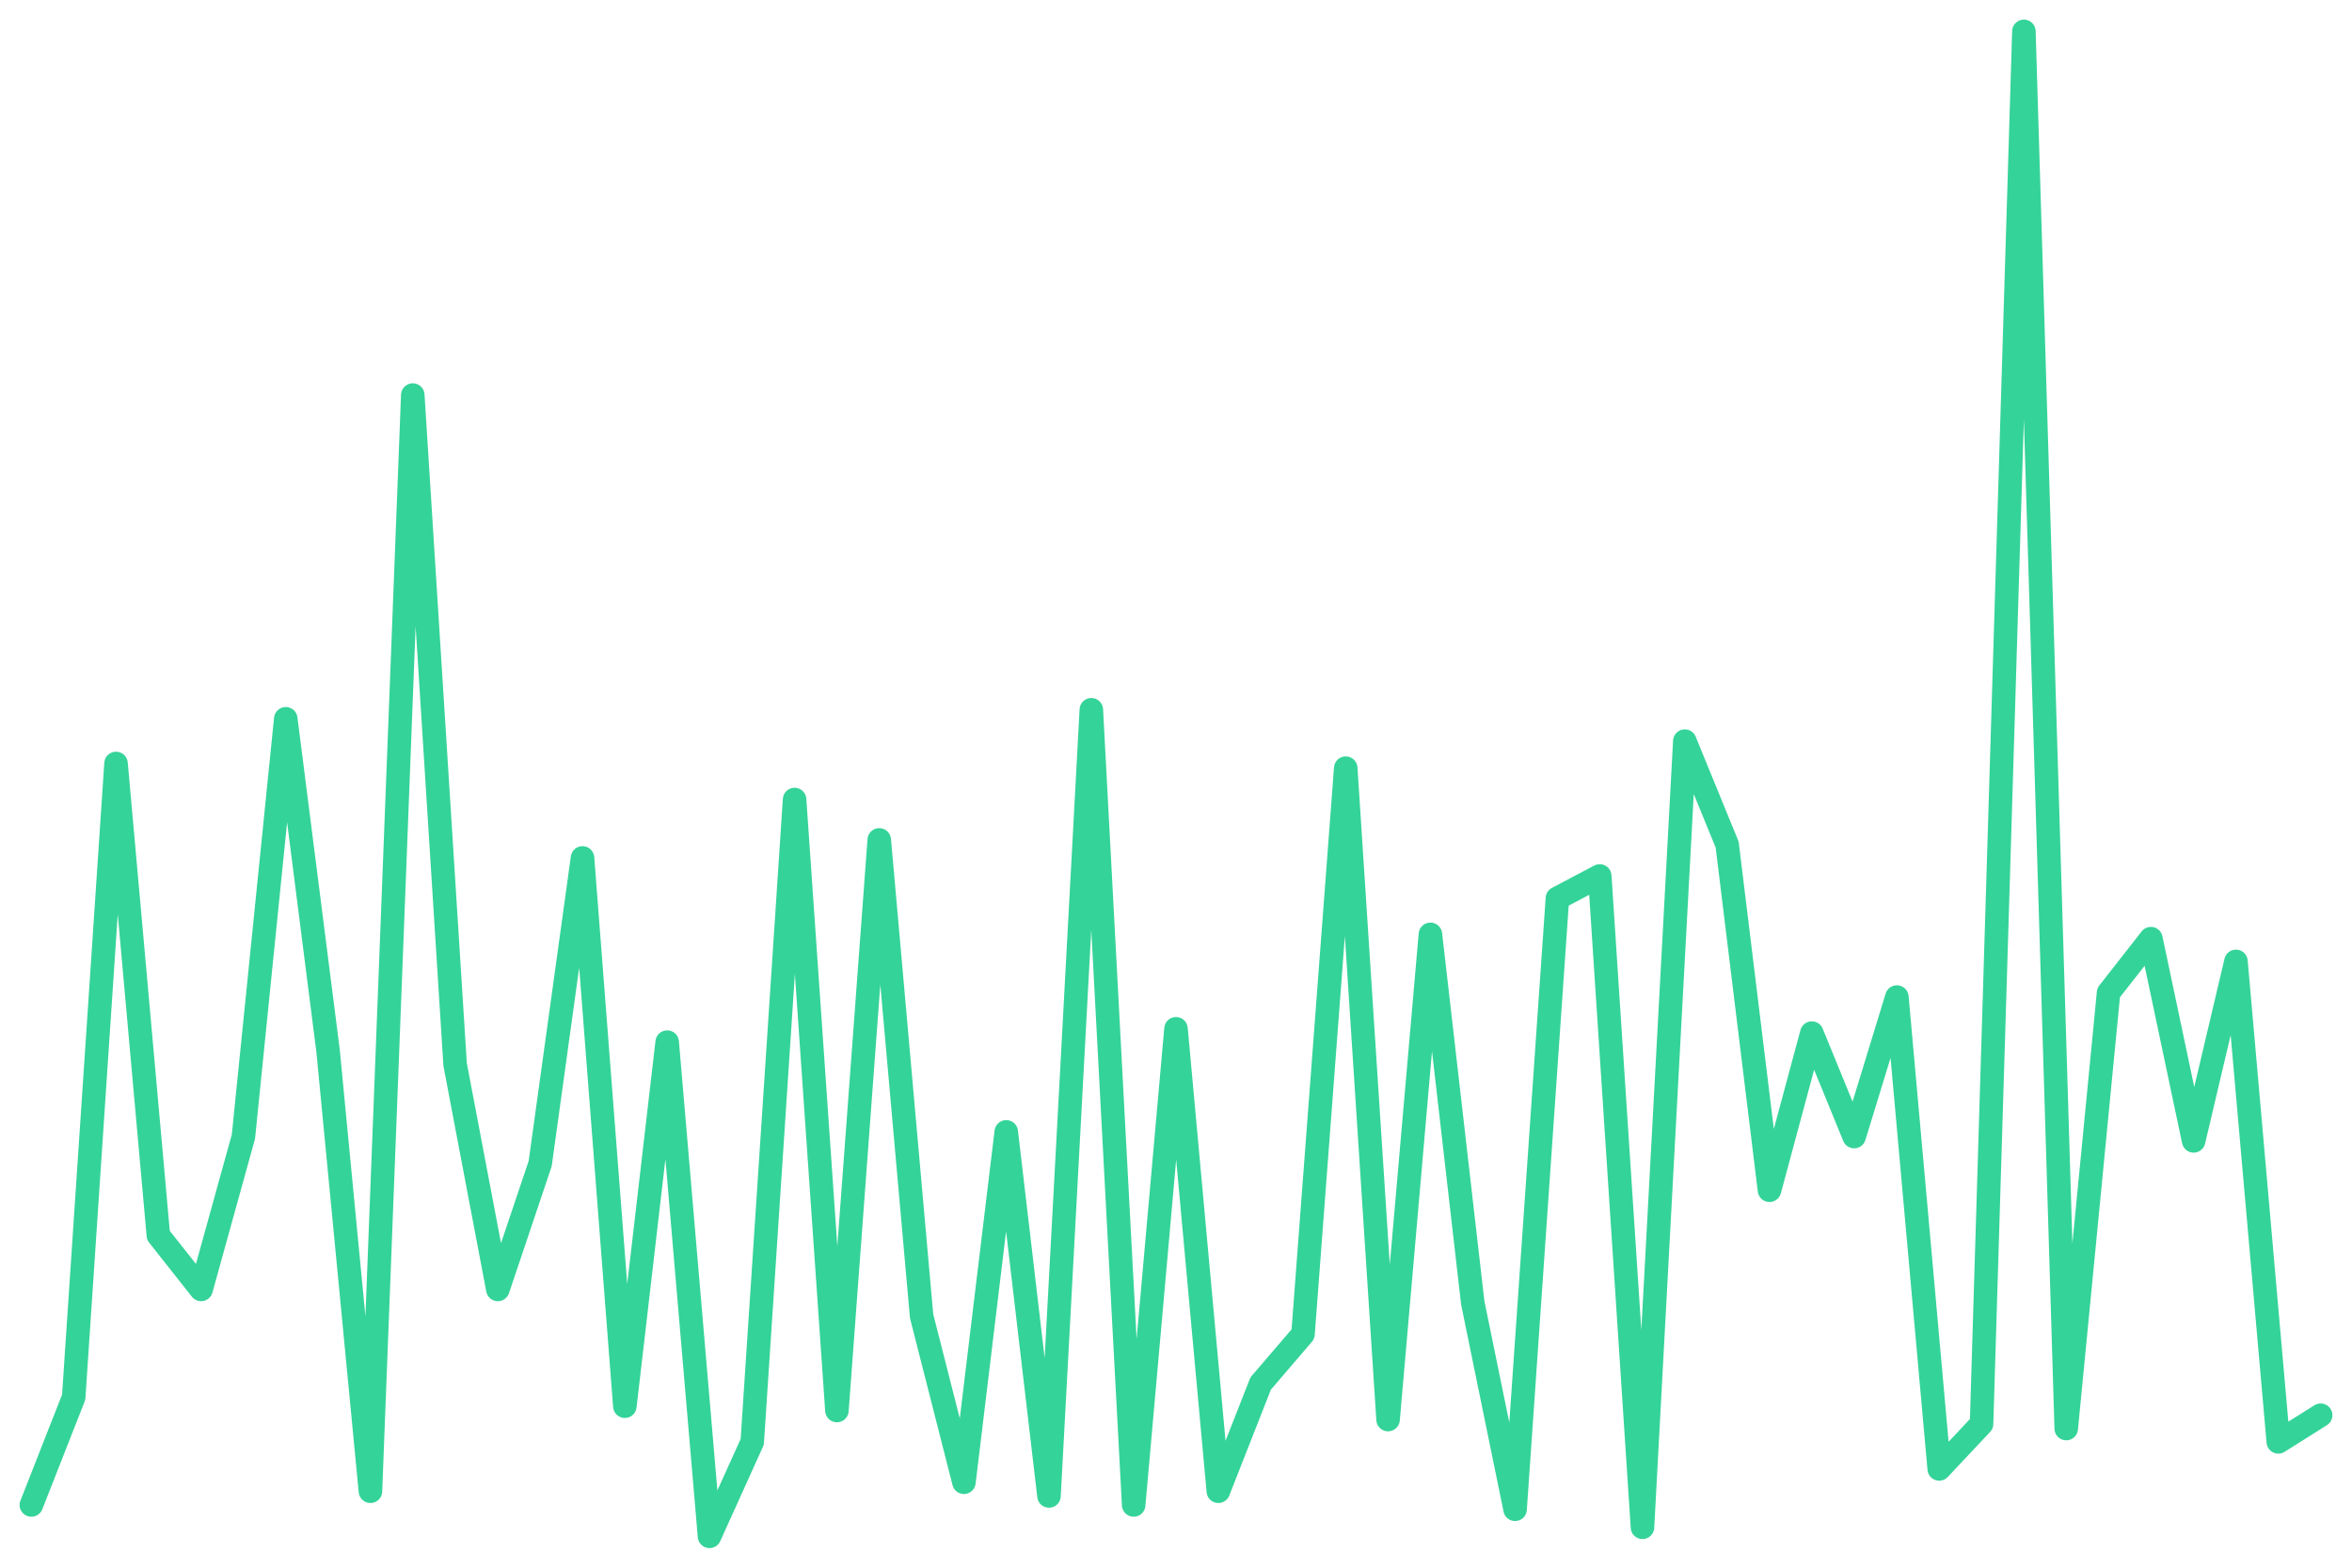
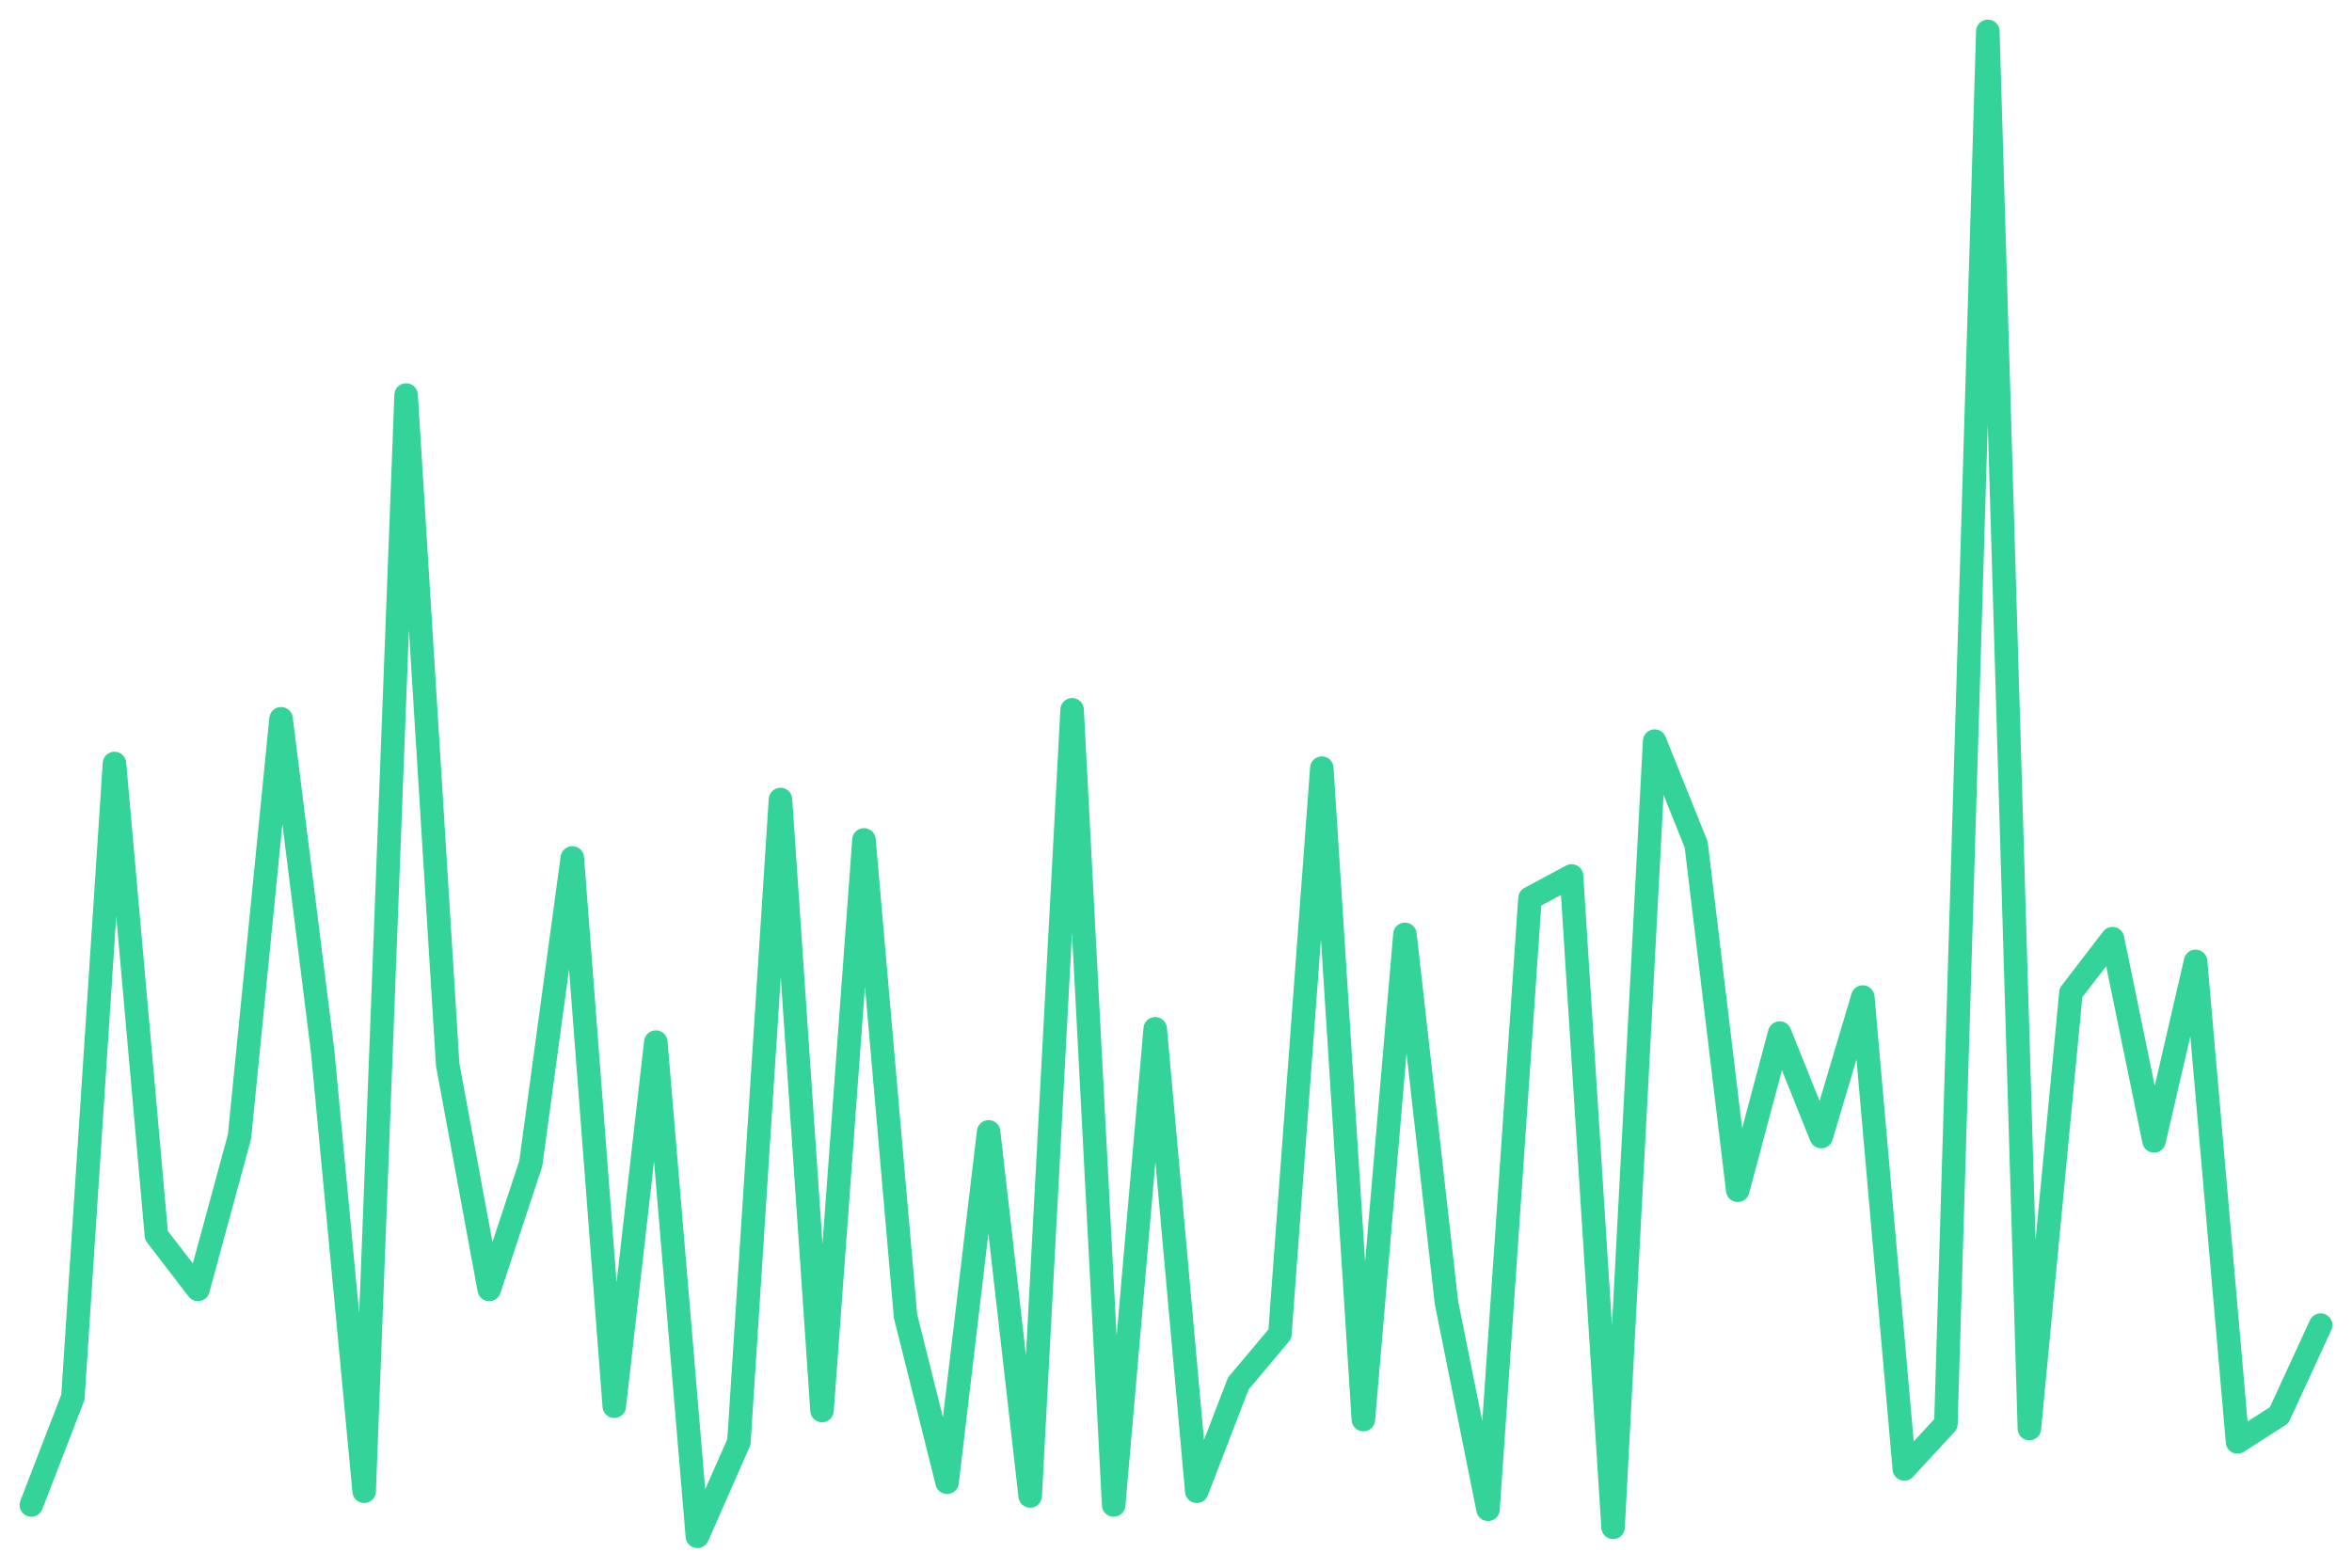
<svg xmlns="http://www.w3.org/2000/svg" viewBox="0 0 600 400" width="600" height="400">
-   <polyline fill="none" stroke="#34d399" stroke-width="6" stroke-linejoin="round" stroke-linecap="round" points="8.0,384.0 18.8,356.5 29.6,194.8 40.4,315.2 51.3,329.0 62.1,290.0 72.9,183.4 83.7,268.2 94.5,380.5 105.3,100.8 116.1,271.6 127.0,329.0 137.8,296.9 148.6,218.9 159.4,358.8 170.2,265.9 181.0,392.0 191.9,367.9 202.7,204.0 213.5,359.9 224.3,214.3 235.1,335.8 245.9,378.2 256.7,288.8 267.6,381.7 278.4,181.1 289.2,384.0 300.0,262.5 310.8,380.5 321.6,353.0 332.4,340.4 343.3,196.0 354.1,362.2 364.9,238.4 375.7,332.4 386.5,385.1 397.3,229.2 408.1,223.5 419.0,389.7 429.8,189.1 440.6,215.5 451.4,303.7 462.2,263.6 473.0,290.0 483.9,254.4 494.7,374.8 505.5,363.3 516.3,8.0 527.1,364.5 537.9,253.3 548.7,239.5 559.6,291.1 570.4,245.3 581.2,367.9 592.0,361.1" />
+   <polyline fill="none" stroke="#34d399" stroke-width="6" stroke-linejoin="round" stroke-linecap="round" points="8.0,384.0 18.6,356.5 29.2,194.8 39.9,315.2 50.5,329.0 61.1,290.0 71.7,183.4 82.3,268.2 92.9,380.5 103.6,100.8 114.2,271.6 124.8,329.0 135.4,296.9 146.0,218.9 156.7,358.8 167.3,265.9 177.9,392.0 188.5,367.9 199.1,204.0 209.7,359.9 220.4,214.3 231.0,335.8 241.6,378.2 252.2,288.8 262.8,381.7 273.5,181.1 284.1,384.0 294.7,262.5 305.3,380.5 315.9,353.0 326.5,340.4 337.2,196.0 347.8,362.2 358.4,238.4 369.0,332.4 379.6,385.1 390.3,229.2 400.9,223.5 411.5,389.7 422.1,189.1 432.7,215.5 443.3,303.7 454.0,263.6 464.6,290.0 475.2,254.4 485.8,374.8 496.4,363.3 507.1,8.0 517.7,364.5 528.3,253.3 538.9,239.5 549.5,291.1 560.1,245.3 570.8,367.9 581.4,361.1 592.0,338.1" />
</svg>
